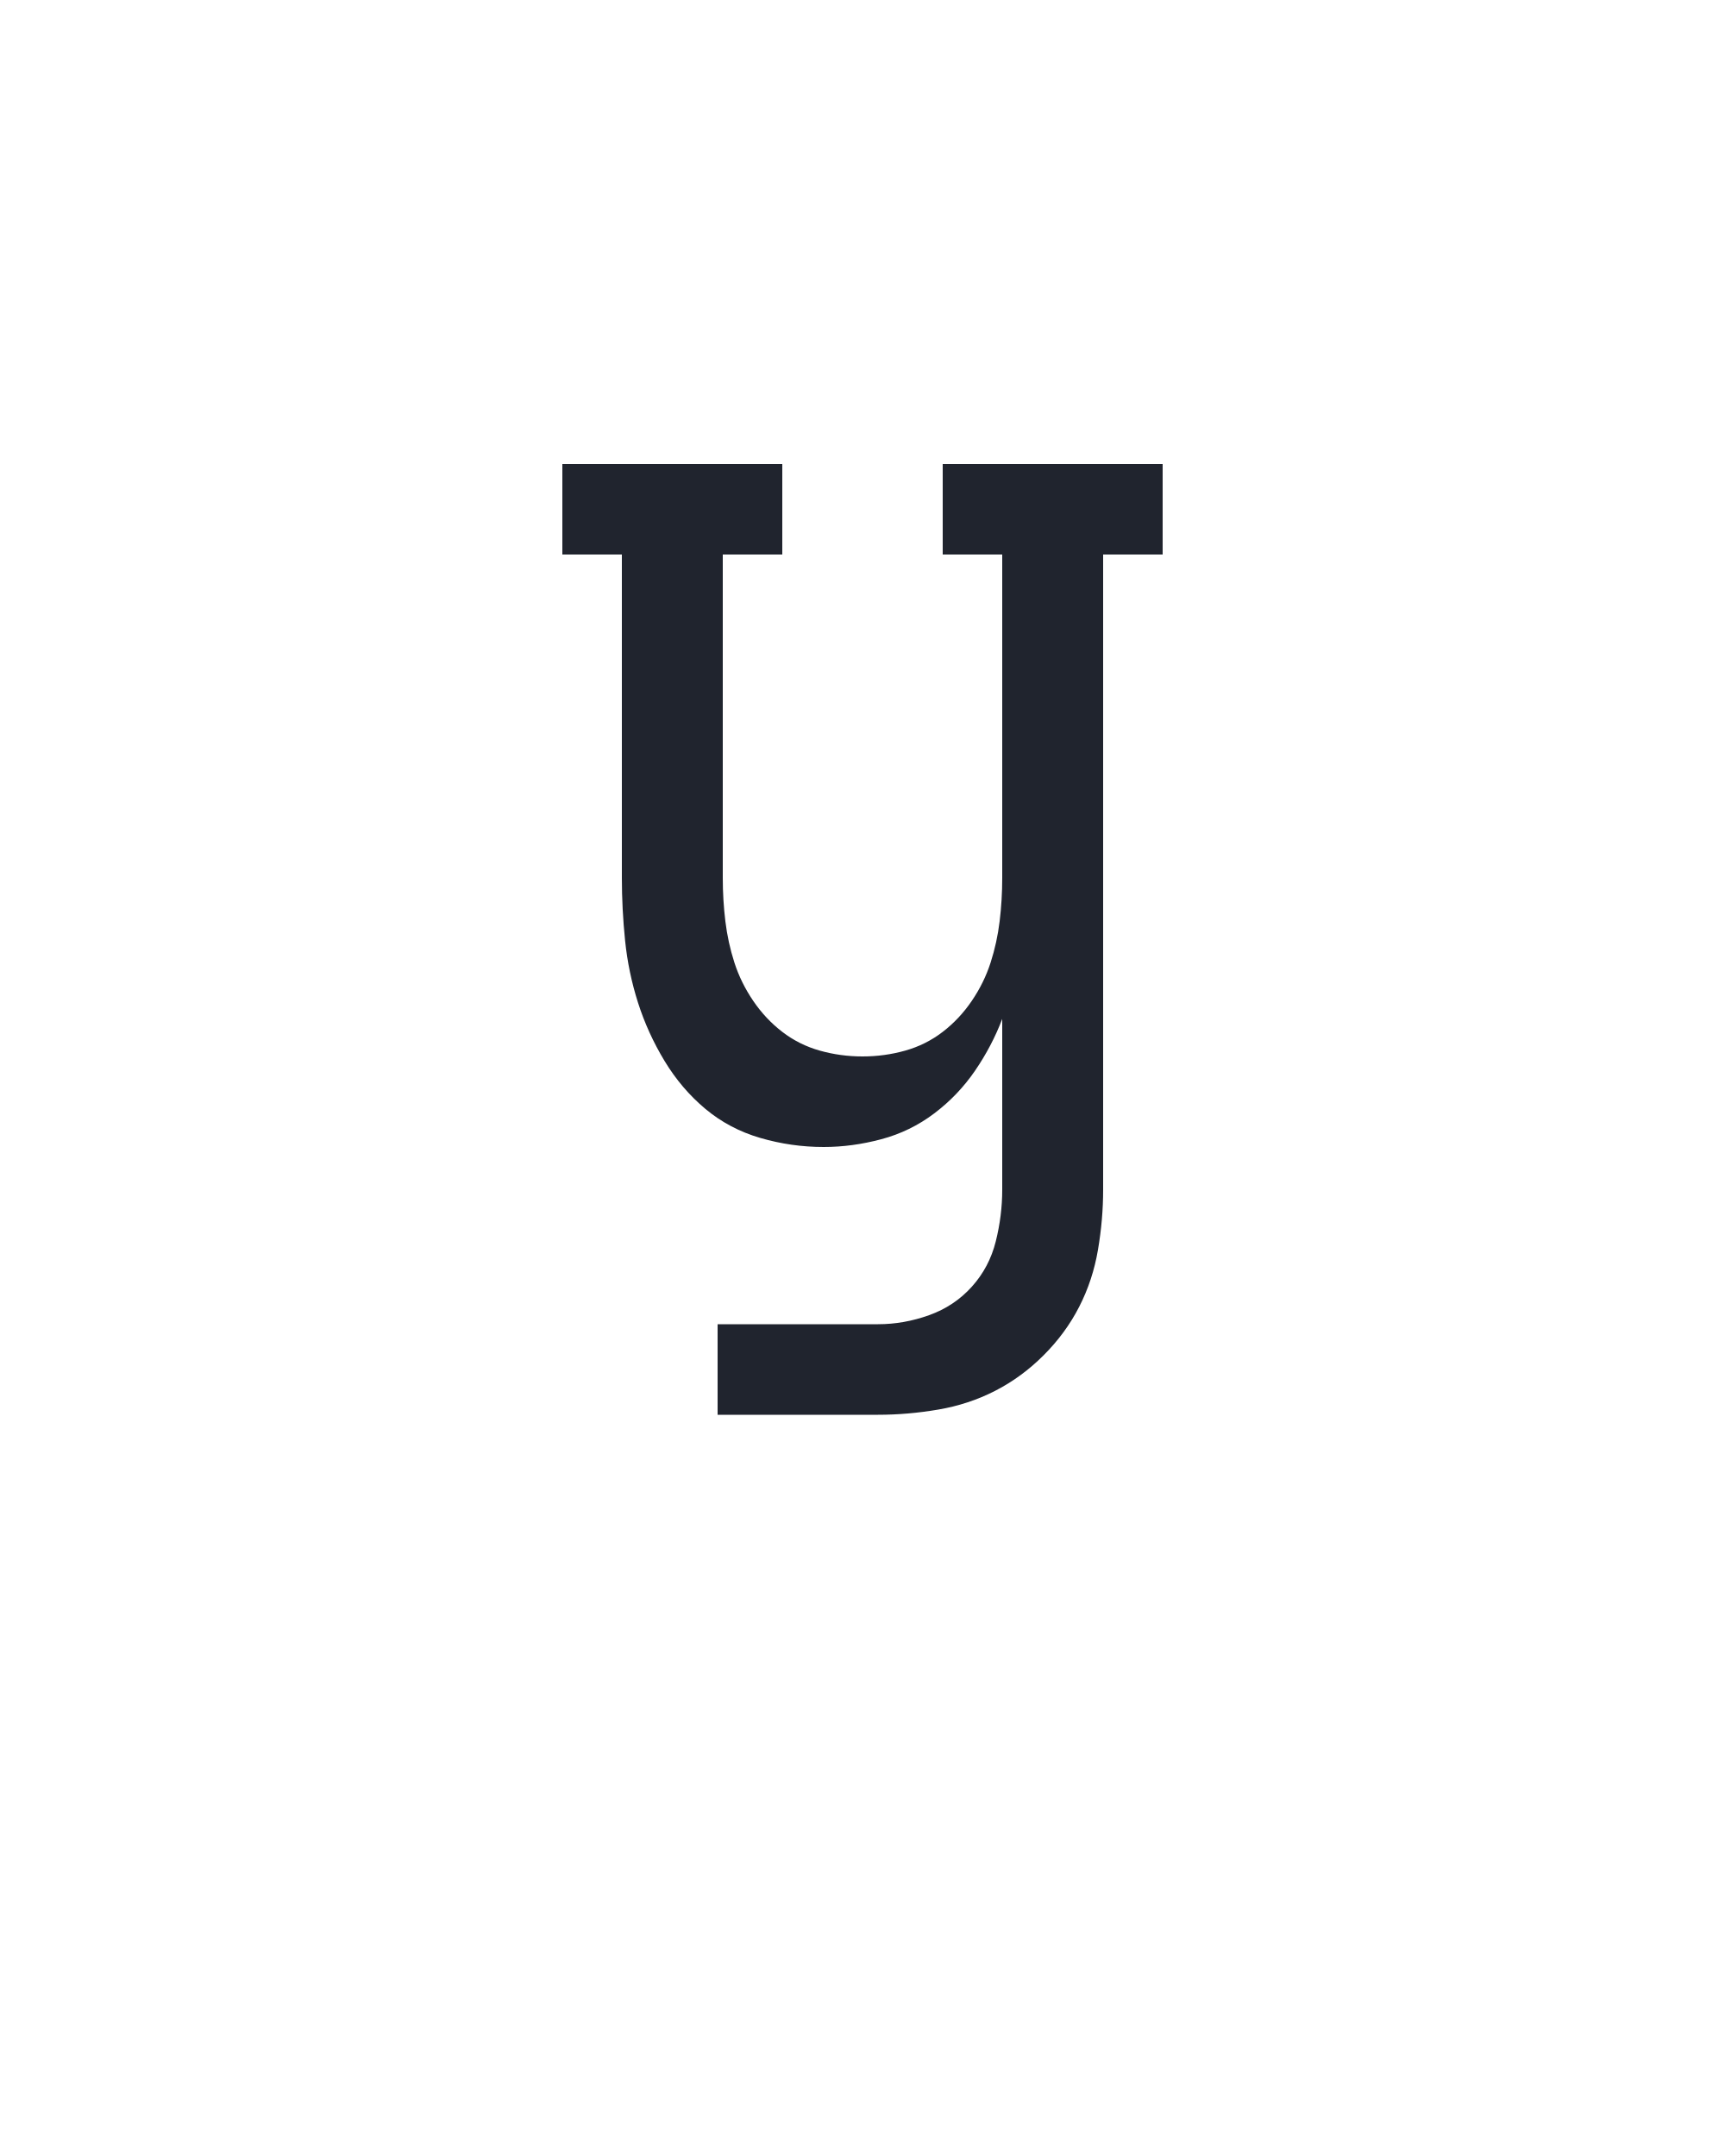
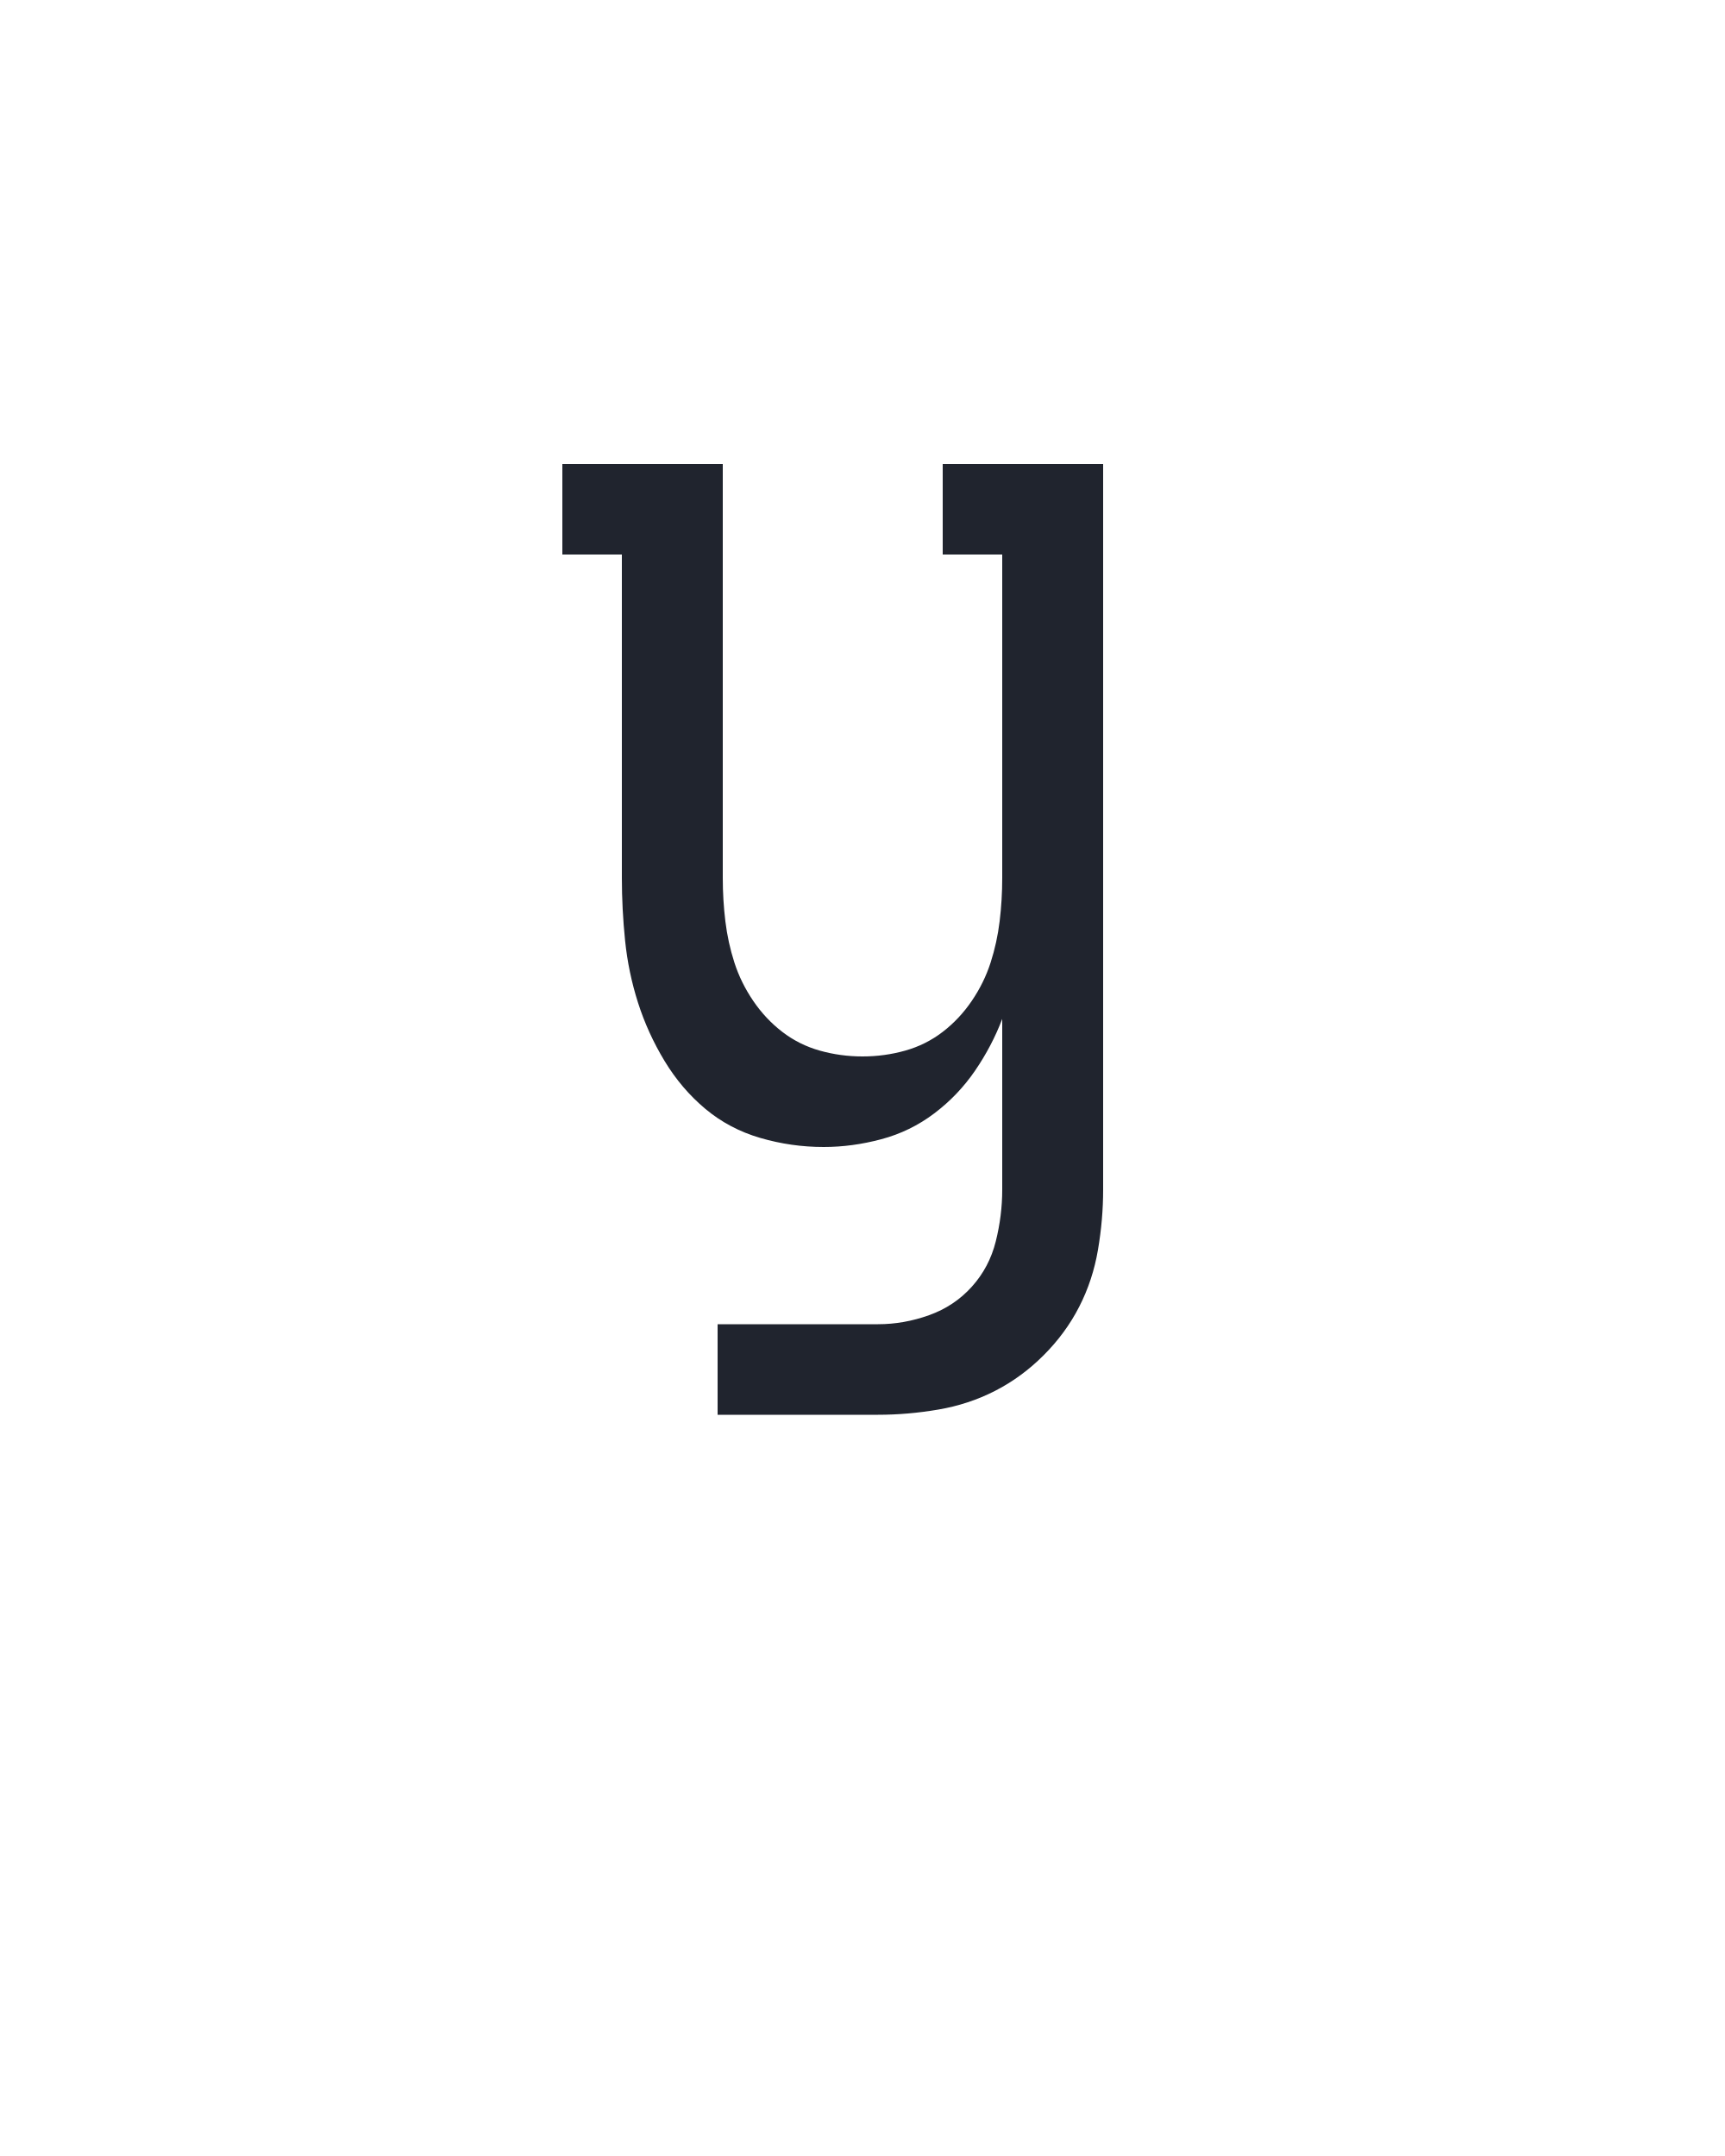
<svg xmlns="http://www.w3.org/2000/svg" height="160" viewBox="0 0 128 160" width="128">
  <defs>
-     <path d="M 138 0 L 138 -70 L 262 -70 Q 282 -70 301.5 -77 Q 321 -84 334.5 -99 Q 348 -114 353 -134 Q 358 -154 358 -174 L 358 -306 Q 350 -285 337 -266 Q 324 -247 305.5 -233 Q 287 -219 264.5 -213 Q 242 -207 220 -207 Q 195 -207 171 -214 Q 147 -221 128.5 -236.5 Q 110 -252 97 -273.5 Q 84 -295 76.5 -318.5 Q 69 -342 66.5 -366.5 Q 64 -391 64 -415 L 64 -665 L 18 -665 L 18 -735 L 188 -735 L 188 -665 L 142 -665 L 142 -415 Q 142 -398 144 -381.5 Q 146 -365 151 -349.5 Q 156 -334 165.5 -320 Q 175 -306 188 -296 Q 201 -286 217 -281.5 Q 233 -277 250 -277 Q 267 -277 283 -281.5 Q 299 -286 312 -296 Q 325 -306 334.5 -320 Q 344 -334 349 -349.5 Q 354 -365 356 -381.5 Q 358 -398 358 -415 L 358 -665 L 312 -665 L 312 -735 L 482 -735 L 482 -665 L 436 -665 L 436 -174 Q 436 -151 432 -127.5 Q 428 -104 417.5 -83.5 Q 407 -63 390 -46 Q 373 -29 352.5 -18.5 Q 332 -8 308.5 -4 Q 285 -0 262 0 Z " id="path1" />
+     <path d="M 138 0 L 138 -70 L 262 -70 Q 282 -70 301.5 -77 Q 321 -84 334.5 -99 Q 348 -114 353 -134 Q 358 -154 358 -174 L 358 -306 Q 350 -285 337 -266 Q 324 -247 305.5 -233 Q 287 -219 264.5 -213 Q 242 -207 220 -207 Q 195 -207 171 -214 Q 147 -221 128.5 -236.5 Q 110 -252 97 -273.5 Q 84 -295 76.5 -318.5 Q 69 -342 66.5 -366.5 Q 64 -391 64 -415 L 64 -665 L 18 -665 L 18 -735 L 142 -735 L 142 -415 Q 142 -398 144 -381.5 Q 146 -365 151 -349.5 Q 156 -334 165.5 -320 Q 175 -306 188 -296 Q 201 -286 217 -281.5 Q 233 -277 250 -277 Q 267 -277 283 -281.5 Q 299 -286 312 -296 Q 325 -306 334.5 -320 Q 344 -334 349 -349.5 Q 354 -365 356 -381.5 Q 358 -398 358 -415 L 358 -665 L 312 -665 L 312 -735 L 436 -735 L 436 -174 Q 436 -151 432 -127.5 Q 428 -104 417.5 -83.5 Q 407 -63 390 -46 Q 373 -29 352.5 -18.5 Q 332 -8 308.5 -4 Q 285 -0 262 0 Z " id="path1" />
  </defs>
  <g data-source-text="У" fill="#20242e" transform="translate(40 104.992) rotate(0) scale(0.09599999)">
    <use href="#path1" transform="translate(0 0)" />
  </g>
</svg>
